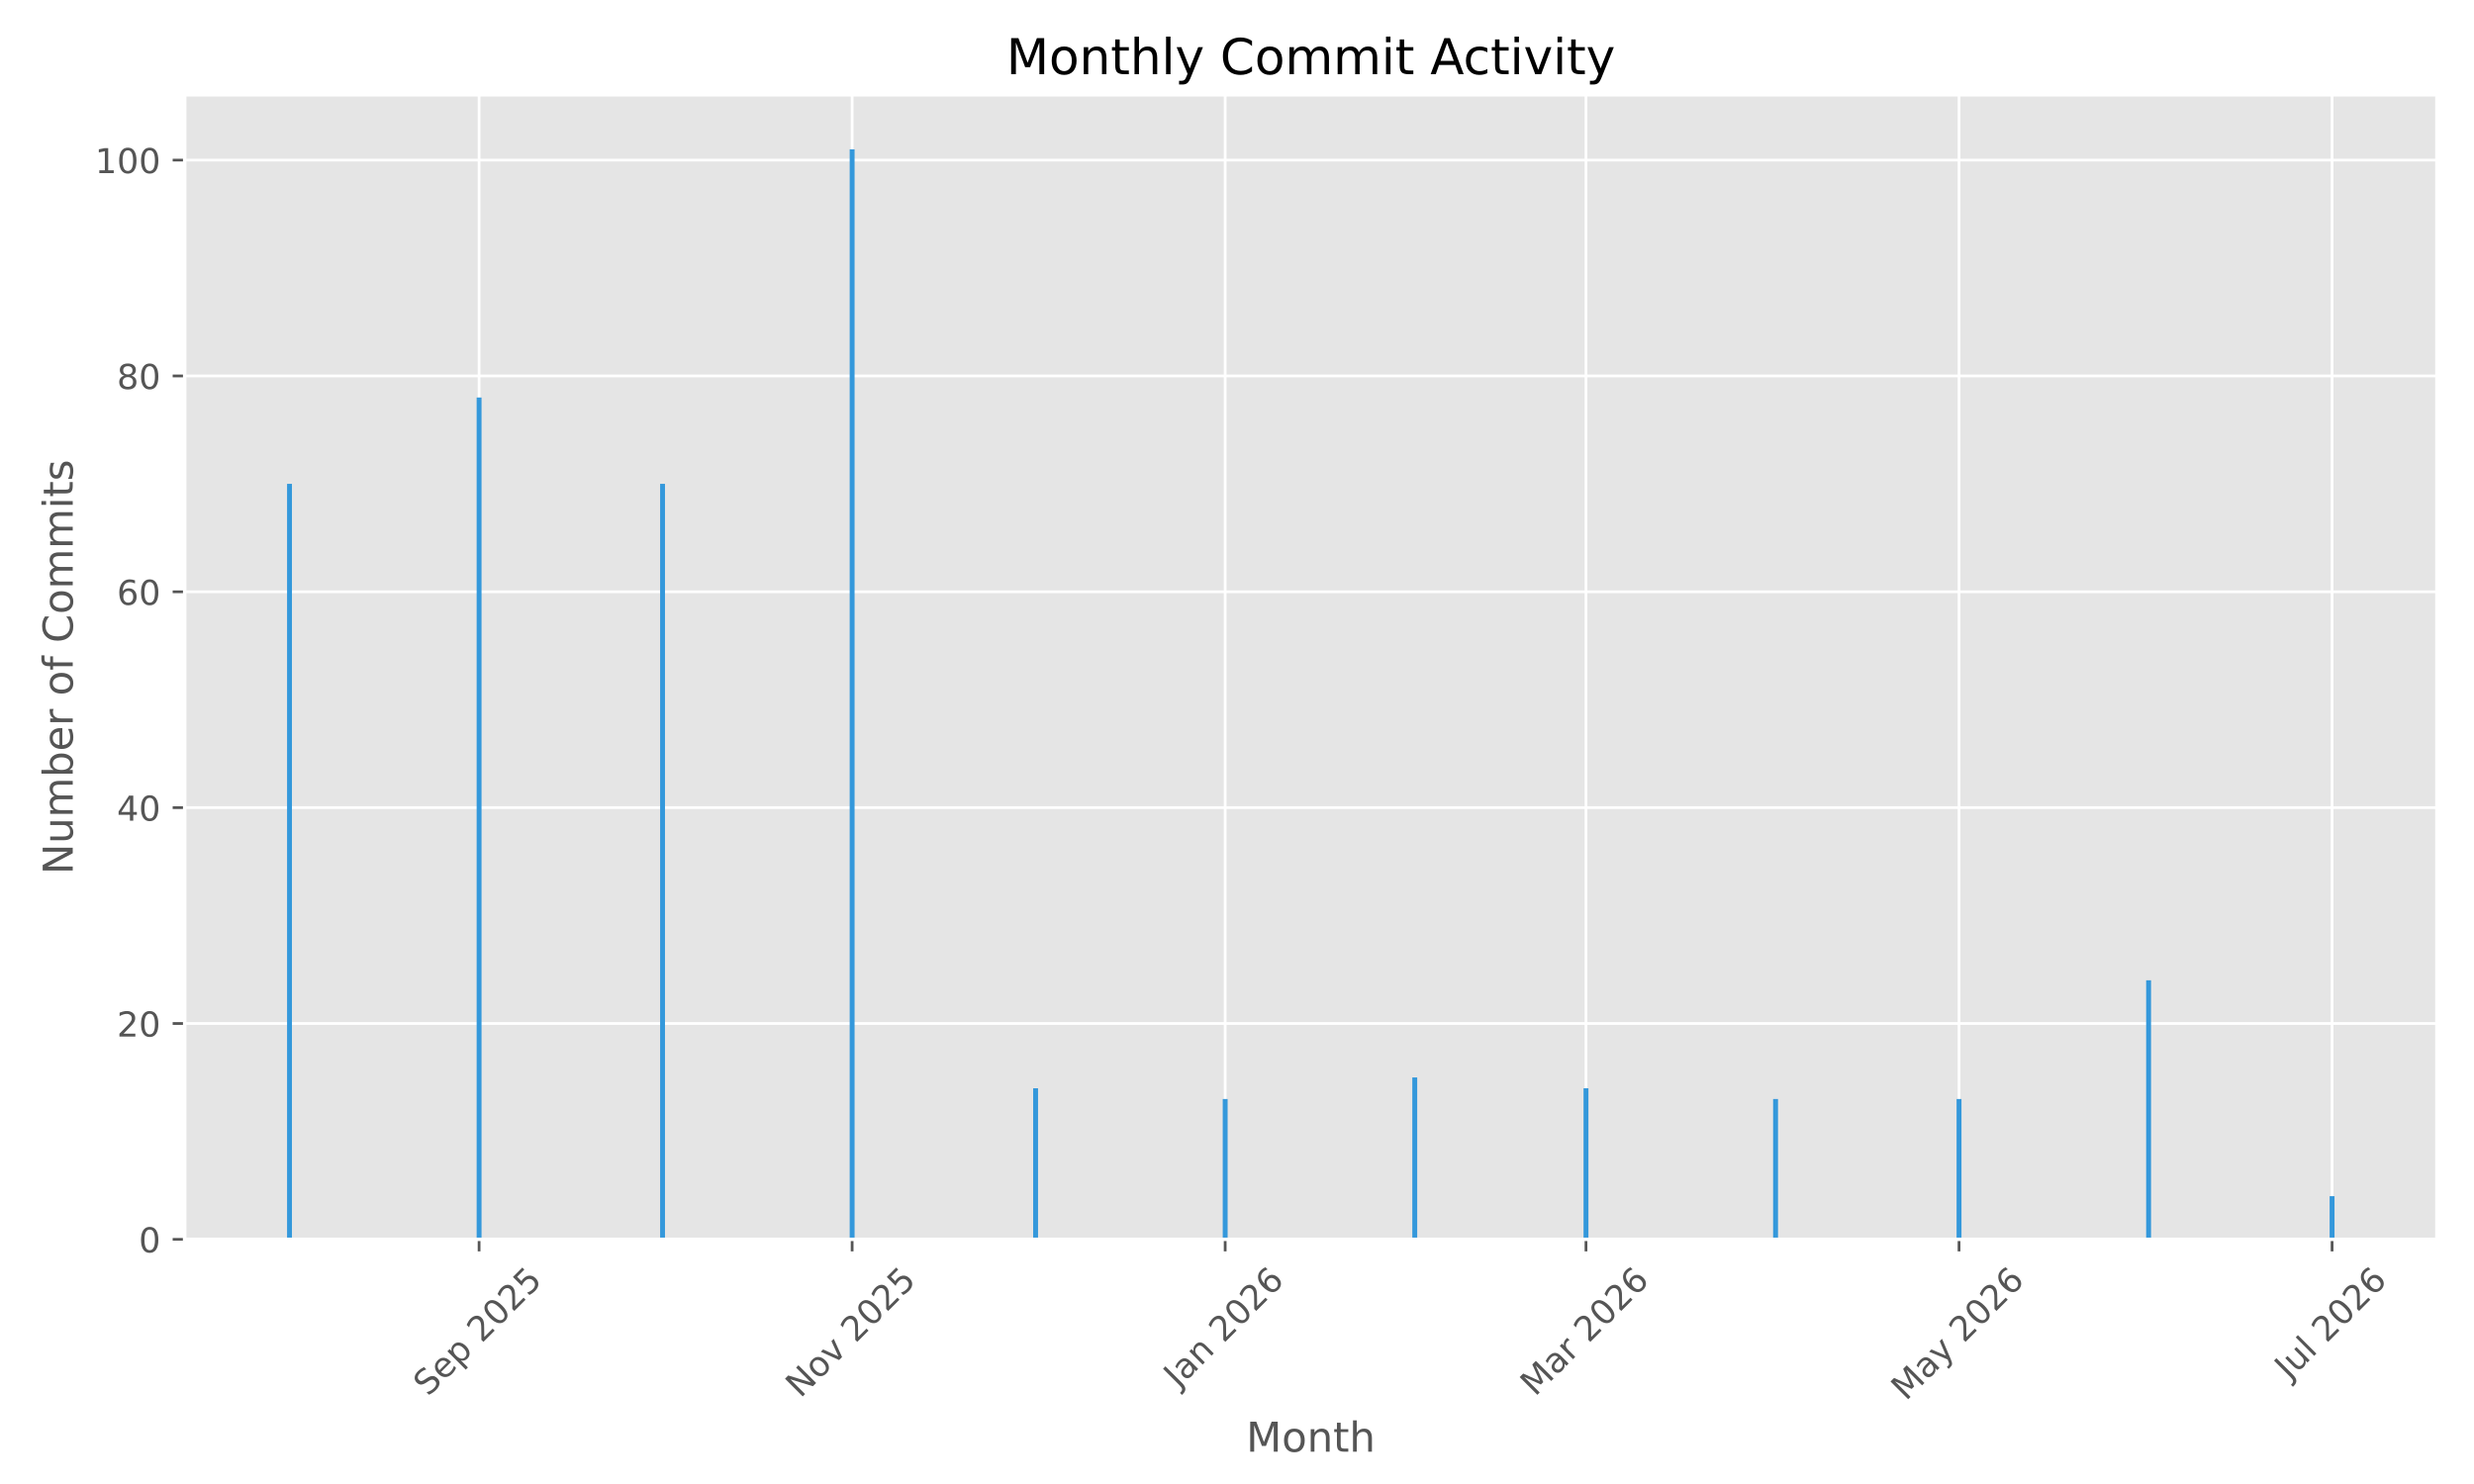
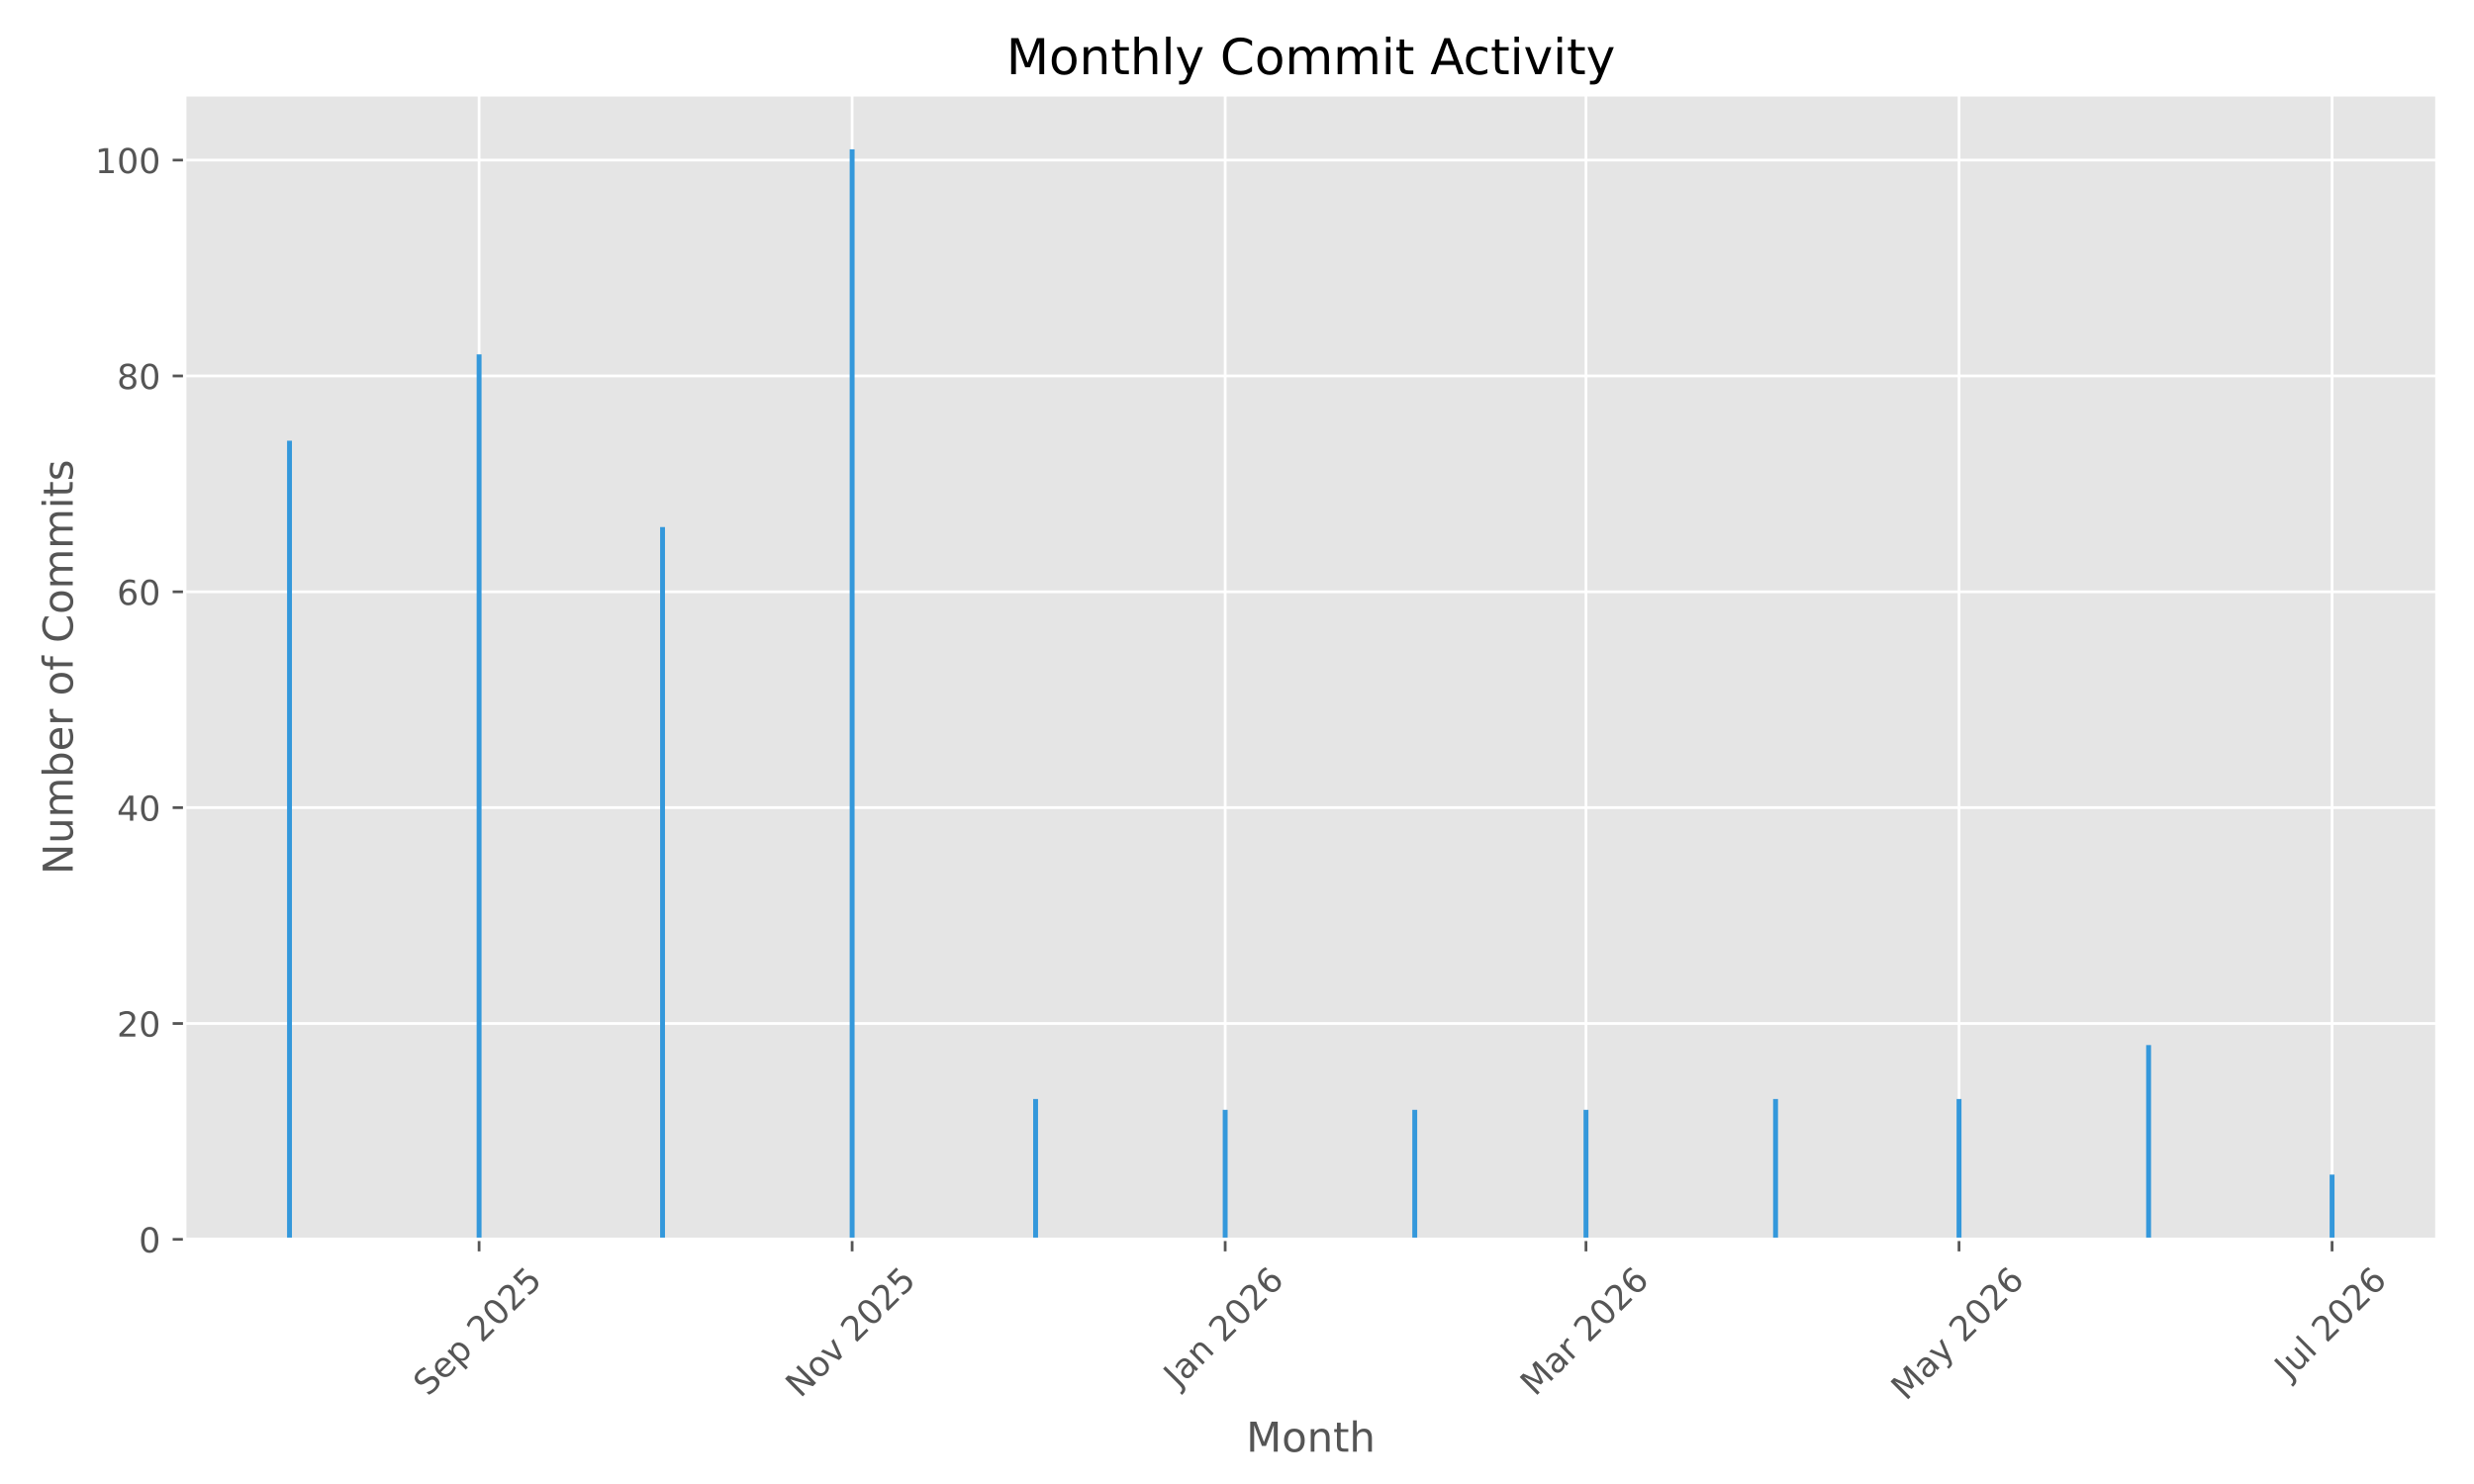
<svg xmlns="http://www.w3.org/2000/svg" xmlns:xlink="http://www.w3.org/1999/xlink" width="720pt" height="432pt" viewBox="0 0 720 432" version="1.1">
  <defs>
    <style type="text/css">*{stroke-linejoin: round; stroke-linecap: butt}</style>
  </defs>
  <g id="figure_1">
    <g id="patch_1">
      <path d="M 0 432  L 720 432  L 720 0  L 0 0  z " style="fill: #ffffff" />
    </g>
    <g id="axes_1">
      <g id="patch_2">
        <path d="M 53.75 360.775  L 709.2 360.775  L 709.2 27.6  L 53.75 27.6  z " style="fill: #e5e5e5" />
      </g>
      <g id="matplotlib.axis_1">
        <g id="xtick_1">
          <g id="line2d_1">
-             <path d="M 139.428 360.775  L 139.428 27.6  " clip-path="url(#p5dd1cd774d)" style="fill: none; stroke: #ffffff; stroke-width: 0.8; stroke-linecap: square" />
+             <path d="M 139.428 360.775  L 139.428 27.6  " clip-path="url(#pf955521c33)" style="fill: none; stroke: #ffffff; stroke-width: 0.8; stroke-linecap: square" />
          </g>
          <g id="line2d_2">
            <defs>
-               <path id="m81decf2cb6" d="M 0 0  L 0 3.5  " style="stroke: #555555; stroke-width: 0.8" />
+               <path id="me92815d688" d="M 0 0  L 0 3.5  " style="stroke: #555555; stroke-width: 0.8" />
            </defs>
            <g>
-               <use xlink:href="#m81decf2cb6" x="139.428" y="360.775" style="fill: #555555; stroke: #555555; stroke-width: 0.8" />
+               <use xlink:href="#me92815d688" x="139.428" y="360.775" style="fill: #555555; stroke: #555555; stroke-width: 0.8" />
            </g>
          </g>
          <g id="text_1">
            <g style="fill: #555555" transform="translate(124.5928 406.7195) rotate(-45) scale(0.1 -0.1)">
              <defs>
                <path id="DejaVuSans-53" d="M 3425 4513  L 3425 3897  Q 3066 4069 2747 4153  Q 2428 4238 2131 4238  Q 1616 4238 1336 4038  Q 1056 3838 1056 3469  Q 1056 3159 1242 3001  Q 1428 2844 1947 2747  L 2328 2669  Q 3034 2534 3370 2195  Q 3706 1856 3706 1288  Q 3706 609 3251 259  Q 2797 -91 1919 -91  Q 1588 -91 1214 -16  Q 841 59 441 206  L 441 856  Q 825 641 1194 531  Q 1563 422 1919 422  Q 2459 422 2753 634  Q 3047 847 3047 1241  Q 3047 1584 2836 1778  Q 2625 1972 2144 2069  L 1759 2144  Q 1053 2284 737 2584  Q 422 2884 422 3419  Q 422 4038 858 4394  Q 1294 4750 2059 4750  Q 2388 4750 2728 4690  Q 3069 4631 3425 4513  z " transform="scale(0.015625)" />
                <path id="DejaVuSans-65" d="M 3597 1894  L 3597 1613  L 953 1613  Q 991 1019 1311 708  Q 1631 397 2203 397  Q 2534 397 2845 478  Q 3156 559 3463 722  L 3463 178  Q 3153 47 2828 -22  Q 2503 -91 2169 -91  Q 1331 -91 842 396  Q 353 884 353 1716  Q 353 2575 817 3079  Q 1281 3584 2069 3584  Q 2775 3584 3186 3129  Q 3597 2675 3597 1894  z M 3022 2063  Q 3016 2534 2758 2815  Q 2500 3097 2075 3097  Q 1594 3097 1305 2825  Q 1016 2553 972 2059  L 3022 2063  z " transform="scale(0.015625)" />
                <path id="DejaVuSans-70" d="M 1159 525  L 1159 -1331  L 581 -1331  L 581 3500  L 1159 3500  L 1159 2969  Q 1341 3281 1617 3432  Q 1894 3584 2278 3584  Q 2916 3584 3314 3078  Q 3713 2572 3713 1747  Q 3713 922 3314 415  Q 2916 -91 2278 -91  Q 1894 -91 1617 61  Q 1341 213 1159 525  z M 3116 1747  Q 3116 2381 2855 2742  Q 2594 3103 2138 3103  Q 1681 3103 1420 2742  Q 1159 2381 1159 1747  Q 1159 1113 1420 752  Q 1681 391 2138 391  Q 2594 391 2855 752  Q 3116 1113 3116 1747  z " transform="scale(0.015625)" />
                <path id="DejaVuSans-20" transform="scale(0.015625)" />
                <path id="DejaVuSans-32" d="M 1228 531  L 3431 531  L 3431 0  L 469 0  L 469 531  Q 828 903 1448 1529  Q 2069 2156 2228 2338  Q 2531 2678 2651 2914  Q 2772 3150 2772 3378  Q 2772 3750 2511 3984  Q 2250 4219 1831 4219  Q 1534 4219 1204 4116  Q 875 4013 500 3803  L 500 4441  Q 881 4594 1212 4672  Q 1544 4750 1819 4750  Q 2544 4750 2975 4387  Q 3406 4025 3406 3419  Q 3406 3131 3298 2873  Q 3191 2616 2906 2266  Q 2828 2175 2409 1742  Q 1991 1309 1228 531  z " transform="scale(0.015625)" />
                <path id="DejaVuSans-30" d="M 2034 4250  Q 1547 4250 1301 3770  Q 1056 3291 1056 2328  Q 1056 1369 1301 889  Q 1547 409 2034 409  Q 2525 409 2770 889  Q 3016 1369 3016 2328  Q 3016 3291 2770 3770  Q 2525 4250 2034 4250  z M 2034 4750  Q 2819 4750 3233 4129  Q 3647 3509 3647 2328  Q 3647 1150 3233 529  Q 2819 -91 2034 -91  Q 1250 -91 836 529  Q 422 1150 422 2328  Q 422 3509 836 4129  Q 1250 4750 2034 4750  z " transform="scale(0.015625)" />
                <path id="DejaVuSans-35" d="M 691 4666  L 3169 4666  L 3169 4134  L 1269 4134  L 1269 2991  Q 1406 3038 1543 3061  Q 1681 3084 1819 3084  Q 2600 3084 3056 2656  Q 3513 2228 3513 1497  Q 3513 744 3044 326  Q 2575 -91 1722 -91  Q 1428 -91 1123 -41  Q 819 9 494 109  L 494 744  Q 775 591 1075 516  Q 1375 441 1709 441  Q 2250 441 2565 725  Q 2881 1009 2881 1497  Q 2881 1984 2565 2268  Q 2250 2553 1709 2553  Q 1456 2553 1204 2497  Q 953 2441 691 2322  L 691 4666  z " transform="scale(0.015625)" />
              </defs>
              <use xlink:href="#DejaVuSans-53" />
              <use xlink:href="#DejaVuSans-65" transform="translate(63.47656 0)" />
              <use xlink:href="#DejaVuSans-70" transform="translate(125 0)" />
              <use xlink:href="#DejaVuSans-20" transform="translate(188.4766 0)" />
              <use xlink:href="#DejaVuSans-32" transform="translate(220.2637 0)" />
              <use xlink:href="#DejaVuSans-30" transform="translate(283.8867 0)" />
              <use xlink:href="#DejaVuSans-32" transform="translate(347.5098 0)" />
              <use xlink:href="#DejaVuSans-35" transform="translate(411.1328 0)" />
            </g>
          </g>
        </g>
        <g id="xtick_2">
          <g id="line2d_3">
-             <path d="M 247.993 360.775  L 247.993 27.6  " clip-path="url(#p5dd1cd774d)" style="fill: none; stroke: #ffffff; stroke-width: 0.8; stroke-linecap: square" />
+             <path d="M 247.993 360.775  L 247.993 27.6  " clip-path="url(#pf955521c33)" style="fill: none; stroke: #ffffff; stroke-width: 0.8; stroke-linecap: square" />
          </g>
          <g id="line2d_4">
            <g>
-               <use xlink:href="#m81decf2cb6" x="247.993" y="360.775" style="fill: #555555; stroke: #555555; stroke-width: 0.8" />
+               <use xlink:href="#me92815d688" x="247.993" y="360.775" style="fill: #555555; stroke: #555555; stroke-width: 0.8" />
            </g>
          </g>
          <g id="text_2">
            <g style="fill: #555555" transform="translate(232.9217 407.1924) rotate(-45) scale(0.1 -0.1)">
              <defs>
                <path id="DejaVuSans-4e" d="M 628 4666  L 1478 4666  L 3547 763  L 3547 4666  L 4159 4666  L 4159 0  L 3309 0  L 1241 3903  L 1241 0  L 628 0  L 628 4666  z " transform="scale(0.015625)" />
                <path id="DejaVuSans-6f" d="M 1959 3097  Q 1497 3097 1228 2736  Q 959 2375 959 1747  Q 959 1119 1226 758  Q 1494 397 1959 397  Q 2419 397 2687 759  Q 2956 1122 2956 1747  Q 2956 2369 2687 2733  Q 2419 3097 1959 3097  z M 1959 3584  Q 2709 3584 3137 3096  Q 3566 2609 3566 1747  Q 3566 888 3137 398  Q 2709 -91 1959 -91  Q 1206 -91 779 398  Q 353 888 353 1747  Q 353 2609 779 3096  Q 1206 3584 1959 3584  z " transform="scale(0.015625)" />
                <path id="DejaVuSans-76" d="M 191 3500  L 800 3500  L 1894 563  L 2988 3500  L 3597 3500  L 2284 0  L 1503 0  L 191 3500  z " transform="scale(0.015625)" />
              </defs>
              <use xlink:href="#DejaVuSans-4e" />
              <use xlink:href="#DejaVuSans-6f" transform="translate(74.80469 0)" />
              <use xlink:href="#DejaVuSans-76" transform="translate(135.9863 0)" />
              <use xlink:href="#DejaVuSans-20" transform="translate(195.166 0)" />
              <use xlink:href="#DejaVuSans-32" transform="translate(226.9531 0)" />
              <use xlink:href="#DejaVuSans-30" transform="translate(290.5762 0)" />
              <use xlink:href="#DejaVuSans-32" transform="translate(354.1992 0)" />
              <use xlink:href="#DejaVuSans-35" transform="translate(417.8223 0)" />
            </g>
          </g>
        </g>
        <g id="xtick_3">
          <g id="line2d_5">
-             <path d="M 356.558 360.775  L 356.558 27.6  " clip-path="url(#p5dd1cd774d)" style="fill: none; stroke: #ffffff; stroke-width: 0.8; stroke-linecap: square" />
+             <path d="M 356.558 360.775  L 356.558 27.6  " clip-path="url(#pf955521c33)" style="fill: none; stroke: #ffffff; stroke-width: 0.8; stroke-linecap: square" />
          </g>
          <g id="line2d_6">
            <g>
-               <use xlink:href="#m81decf2cb6" x="356.558" y="360.775" style="fill: #555555; stroke: #555555; stroke-width: 0.8" />
+               <use xlink:href="#me92815d688" x="356.558" y="360.775" style="fill: #555555; stroke: #555555; stroke-width: 0.8" />
            </g>
          </g>
          <g id="text_3">
            <g style="fill: #555555" transform="translate(342.9377 404.291) rotate(-45) scale(0.1 -0.1)">
              <defs>
                <path id="DejaVuSans-4a" d="M 628 4666  L 1259 4666  L 1259 325  Q 1259 -519 939 -900  Q 619 -1281 -91 -1281  L -331 -1281  L -331 -750  L -134 -750  Q 284 -750 456 -515  Q 628 -281 628 325  L 628 4666  z " transform="scale(0.015625)" />
                <path id="DejaVuSans-61" d="M 2194 1759  Q 1497 1759 1228 1600  Q 959 1441 959 1056  Q 959 750 1161 570  Q 1363 391 1709 391  Q 2188 391 2477 730  Q 2766 1069 2766 1631  L 2766 1759  L 2194 1759  z M 3341 1997  L 3341 0  L 2766 0  L 2766 531  Q 2569 213 2275 61  Q 1981 -91 1556 -91  Q 1019 -91 701 211  Q 384 513 384 1019  Q 384 1609 779 1909  Q 1175 2209 1959 2209  L 2766 2209  L 2766 2266  Q 2766 2663 2505 2880  Q 2244 3097 1772 3097  Q 1472 3097 1187 3025  Q 903 2953 641 2809  L 641 3341  Q 956 3463 1253 3523  Q 1550 3584 1831 3584  Q 2591 3584 2966 3190  Q 3341 2797 3341 1997  z " transform="scale(0.015625)" />
                <path id="DejaVuSans-6e" d="M 3513 2113  L 3513 0  L 2938 0  L 2938 2094  Q 2938 2591 2744 2837  Q 2550 3084 2163 3084  Q 1697 3084 1428 2787  Q 1159 2491 1159 1978  L 1159 0  L 581 0  L 581 3500  L 1159 3500  L 1159 2956  Q 1366 3272 1645 3428  Q 1925 3584 2291 3584  Q 2894 3584 3203 3211  Q 3513 2838 3513 2113  z " transform="scale(0.015625)" />
                <path id="DejaVuSans-36" d="M 2113 2584  Q 1688 2584 1439 2293  Q 1191 2003 1191 1497  Q 1191 994 1439 701  Q 1688 409 2113 409  Q 2538 409 2786 701  Q 3034 994 3034 1497  Q 3034 2003 2786 2293  Q 2538 2584 2113 2584  z M 3366 4563  L 3366 3988  Q 3128 4100 2886 4159  Q 2644 4219 2406 4219  Q 1781 4219 1451 3797  Q 1122 3375 1075 2522  Q 1259 2794 1537 2939  Q 1816 3084 2150 3084  Q 2853 3084 3261 2657  Q 3669 2231 3669 1497  Q 3669 778 3244 343  Q 2819 -91 2113 -91  Q 1303 -91 875 529  Q 447 1150 447 2328  Q 447 3434 972 4092  Q 1497 4750 2381 4750  Q 2619 4750 2861 4703  Q 3103 4656 3366 4563  z " transform="scale(0.015625)" />
              </defs>
              <use xlink:href="#DejaVuSans-4a" />
              <use xlink:href="#DejaVuSans-61" transform="translate(29.49219 0)" />
              <use xlink:href="#DejaVuSans-6e" transform="translate(90.77148 0)" />
              <use xlink:href="#DejaVuSans-20" transform="translate(154.1504 0)" />
              <use xlink:href="#DejaVuSans-32" transform="translate(185.9375 0)" />
              <use xlink:href="#DejaVuSans-30" transform="translate(249.5605 0)" />
              <use xlink:href="#DejaVuSans-32" transform="translate(313.1836 0)" />
              <use xlink:href="#DejaVuSans-36" transform="translate(376.8066 0)" />
            </g>
          </g>
        </g>
        <g id="xtick_4">
          <g id="line2d_7">
-             <path d="M 461.564 360.775  L 461.564 27.6  " clip-path="url(#p5dd1cd774d)" style="fill: none; stroke: #ffffff; stroke-width: 0.8; stroke-linecap: square" />
+             <path d="M 461.564 360.775  L 461.564 27.6  " clip-path="url(#pf955521c33)" style="fill: none; stroke: #ffffff; stroke-width: 0.8; stroke-linecap: square" />
          </g>
          <g id="line2d_8">
            <g>
-               <use xlink:href="#m81decf2cb6" x="461.564" y="360.775" style="fill: #555555; stroke: #555555; stroke-width: 0.8" />
+               <use xlink:href="#me92815d688" x="461.564" y="360.775" style="fill: #555555; stroke: #555555; stroke-width: 0.8" />
            </g>
          </g>
          <g id="text_4">
            <g style="fill: #555555" transform="translate(446.7232 406.7317) rotate(-45) scale(0.1 -0.1)">
              <defs>
                <path id="DejaVuSans-4d" d="M 628 4666  L 1569 4666  L 2759 1491  L 3956 4666  L 4897 4666  L 4897 0  L 4281 0  L 4281 4097  L 3078 897  L 2444 897  L 1241 4097  L 1241 0  L 628 0  L 628 4666  z " transform="scale(0.015625)" />
                <path id="DejaVuSans-72" d="M 2631 2963  Q 2534 3019 2420 3045  Q 2306 3072 2169 3072  Q 1681 3072 1420 2755  Q 1159 2438 1159 1844  L 1159 0  L 581 0  L 581 3500  L 1159 3500  L 1159 2956  Q 1341 3275 1631 3429  Q 1922 3584 2338 3584  Q 2397 3584 2469 3576  Q 2541 3569 2628 3553  L 2631 2963  z " transform="scale(0.015625)" />
              </defs>
              <use xlink:href="#DejaVuSans-4d" />
              <use xlink:href="#DejaVuSans-61" transform="translate(86.2793 0)" />
              <use xlink:href="#DejaVuSans-72" transform="translate(147.5586 0)" />
              <use xlink:href="#DejaVuSans-20" transform="translate(188.6719 0)" />
              <use xlink:href="#DejaVuSans-32" transform="translate(220.459 0)" />
              <use xlink:href="#DejaVuSans-30" transform="translate(284.082 0)" />
              <use xlink:href="#DejaVuSans-32" transform="translate(347.7051 0)" />
              <use xlink:href="#DejaVuSans-36" transform="translate(411.3281 0)" />
            </g>
          </g>
        </g>
        <g id="xtick_5">
          <g id="line2d_9">
-             <path d="M 570.13 360.775  L 570.13 27.6  " clip-path="url(#p5dd1cd774d)" style="fill: none; stroke: #ffffff; stroke-width: 0.8; stroke-linecap: square" />
+             <path d="M 570.13 360.775  L 570.13 27.6  " clip-path="url(#pf955521c33)" style="fill: none; stroke: #ffffff; stroke-width: 0.8; stroke-linecap: square" />
          </g>
          <g id="line2d_10">
            <g>
-               <use xlink:href="#m81decf2cb6" x="570.13" y="360.775" style="fill: #555555; stroke: #555555; stroke-width: 0.8" />
+               <use xlink:href="#me92815d688" x="570.13" y="360.775" style="fill: #555555; stroke: #555555; stroke-width: 0.8" />
            </g>
          </g>
          <g id="text_5">
            <g style="fill: #555555" transform="translate(554.6494 408.01) rotate(-45) scale(0.1 -0.1)">
              <defs>
                <path id="DejaVuSans-79" d="M 2059 -325  Q 1816 -950 1584 -1140  Q 1353 -1331 966 -1331  L 506 -1331  L 506 -850  L 844 -850  Q 1081 -850 1212 -737  Q 1344 -625 1503 -206  L 1606 56  L 191 3500  L 800 3500  L 1894 763  L 2988 3500  L 3597 3500  L 2059 -325  z " transform="scale(0.015625)" />
              </defs>
              <use xlink:href="#DejaVuSans-4d" />
              <use xlink:href="#DejaVuSans-61" transform="translate(86.2793 0)" />
              <use xlink:href="#DejaVuSans-79" transform="translate(147.5586 0)" />
              <use xlink:href="#DejaVuSans-20" transform="translate(206.7383 0)" />
              <use xlink:href="#DejaVuSans-32" transform="translate(238.5254 0)" />
              <use xlink:href="#DejaVuSans-30" transform="translate(302.1484 0)" />
              <use xlink:href="#DejaVuSans-32" transform="translate(365.7715 0)" />
              <use xlink:href="#DejaVuSans-36" transform="translate(429.3945 0)" />
            </g>
          </g>
        </g>
        <g id="xtick_6">
          <g id="line2d_11">
-             <path d="M 678.695 360.775  L 678.695 27.6  " clip-path="url(#p5dd1cd774d)" style="fill: none; stroke: #ffffff; stroke-width: 0.8; stroke-linecap: square" />
+             <path d="M 678.695 360.775  L 678.695 27.6  " clip-path="url(#pf955521c33)" style="fill: none; stroke: #ffffff; stroke-width: 0.8; stroke-linecap: square" />
          </g>
          <g id="line2d_12">
            <g>
-               <use xlink:href="#m81decf2cb6" x="678.695" y="360.775" style="fill: #555555; stroke: #555555; stroke-width: 0.8" />
+               <use xlink:href="#me92815d688" x="678.695" y="360.775" style="fill: #555555; stroke: #555555; stroke-width: 0.8" />
            </g>
          </g>
          <g id="text_6">
            <g style="fill: #555555" transform="translate(666.2587 401.9222) rotate(-45) scale(0.1 -0.1)">
              <defs>
                <path id="DejaVuSans-75" d="M 544 1381  L 544 3500  L 1119 3500  L 1119 1403  Q 1119 906 1312 657  Q 1506 409 1894 409  Q 2359 409 2629 706  Q 2900 1003 2900 1516  L 2900 3500  L 3475 3500  L 3475 0  L 2900 0  L 2900 538  Q 2691 219 2414 64  Q 2138 -91 1772 -91  Q 1169 -91 856 284  Q 544 659 544 1381  z M 1991 3584  L 1991 3584  z " transform="scale(0.015625)" />
                <path id="DejaVuSans-6c" d="M 603 4863  L 1178 4863  L 1178 0  L 603 0  L 603 4863  z " transform="scale(0.015625)" />
              </defs>
              <use xlink:href="#DejaVuSans-4a" />
              <use xlink:href="#DejaVuSans-75" transform="translate(29.49219 0)" />
              <use xlink:href="#DejaVuSans-6c" transform="translate(92.87109 0)" />
              <use xlink:href="#DejaVuSans-20" transform="translate(120.6543 0)" />
              <use xlink:href="#DejaVuSans-32" transform="translate(152.4414 0)" />
              <use xlink:href="#DejaVuSans-30" transform="translate(216.0645 0)" />
              <use xlink:href="#DejaVuSans-32" transform="translate(279.6875 0)" />
              <use xlink:href="#DejaVuSans-36" transform="translate(343.3105 0)" />
            </g>
          </g>
        </g>
        <g id="text_7">
          <g style="fill: #555555" transform="translate(362.6697 422.5987) scale(0.12 -0.12)">
            <defs>
              <path id="DejaVuSans-74" d="M 1172 4494  L 1172 3500  L 2356 3500  L 2356 3053  L 1172 3053  L 1172 1153  Q 1172 725 1289 603  Q 1406 481 1766 481  L 2356 481  L 2356 0  L 1766 0  Q 1100 0 847 248  Q 594 497 594 1153  L 594 3053  L 172 3053  L 172 3500  L 594 3500  L 594 4494  L 1172 4494  z " transform="scale(0.015625)" />
              <path id="DejaVuSans-68" d="M 3513 2113  L 3513 0  L 2938 0  L 2938 2094  Q 2938 2591 2744 2837  Q 2550 3084 2163 3084  Q 1697 3084 1428 2787  Q 1159 2491 1159 1978  L 1159 0  L 581 0  L 581 4863  L 1159 4863  L 1159 2956  Q 1366 3272 1645 3428  Q 1925 3584 2291 3584  Q 2894 3584 3203 3211  Q 3513 2838 3513 2113  z " transform="scale(0.015625)" />
            </defs>
            <use xlink:href="#DejaVuSans-4d" />
            <use xlink:href="#DejaVuSans-6f" transform="translate(86.2793 0)" />
            <use xlink:href="#DejaVuSans-6e" transform="translate(147.4609 0)" />
            <use xlink:href="#DejaVuSans-74" transform="translate(210.8398 0)" />
            <use xlink:href="#DejaVuSans-68" transform="translate(250.0488 0)" />
          </g>
        </g>
      </g>
      <g id="matplotlib.axis_2">
        <g id="ytick_1">
          <g id="line2d_13">
-             <path d="M 53.75 360.775  L 709.2 360.775  " clip-path="url(#p5dd1cd774d)" style="fill: none; stroke: #ffffff; stroke-width: 0.8; stroke-linecap: square" />
+             <path d="M 53.75 360.775  L 709.2 360.775  " clip-path="url(#pf955521c33)" style="fill: none; stroke: #ffffff; stroke-width: 0.8; stroke-linecap: square" />
          </g>
          <g id="line2d_14">
            <defs>
-               <path id="mb3b4929728" d="M 0 0  L -3.5 0  " style="stroke: #555555; stroke-width: 0.8" />
+               <path id="m7f97f594b0" d="M 0 0  L -3.5 0  " style="stroke: #555555; stroke-width: 0.8" />
            </defs>
            <g>
-               <use xlink:href="#mb3b4929728" x="53.75" y="360.775" style="fill: #555555; stroke: #555555; stroke-width: 0.8" />
+               <use xlink:href="#m7f97f594b0" x="53.75" y="360.775" style="fill: #555555; stroke: #555555; stroke-width: 0.8" />
            </g>
          </g>
          <g id="text_8">
            <g style="fill: #555555" transform="translate(40.3875 364.5737) scale(0.1 -0.1)">
              <use xlink:href="#DejaVuSans-30" />
            </g>
          </g>
        </g>
        <g id="ytick_2">
          <g id="line2d_15">
-             <path d="M 53.75 297.941  L 709.2 297.941  " clip-path="url(#p5dd1cd774d)" style="fill: none; stroke: #ffffff; stroke-width: 0.8; stroke-linecap: square" />
+             <path d="M 53.75 297.941  L 709.2 297.941  " clip-path="url(#pf955521c33)" style="fill: none; stroke: #ffffff; stroke-width: 0.8; stroke-linecap: square" />
          </g>
          <g id="line2d_16">
            <g>
-               <use xlink:href="#mb3b4929728" x="53.75" y="297.941" style="fill: #555555; stroke: #555555; stroke-width: 0.8" />
+               <use xlink:href="#m7f97f594b0" x="53.75" y="297.941" style="fill: #555555; stroke: #555555; stroke-width: 0.8" />
            </g>
          </g>
          <g id="text_9">
            <g style="fill: #555555" transform="translate(34.025 301.7402) scale(0.1 -0.1)">
              <use xlink:href="#DejaVuSans-32" />
              <use xlink:href="#DejaVuSans-30" transform="translate(63.62305 0)" />
            </g>
          </g>
        </g>
        <g id="ytick_3">
          <g id="line2d_17">
-             <path d="M 53.75 235.108  L 709.2 235.108  " clip-path="url(#p5dd1cd774d)" style="fill: none; stroke: #ffffff; stroke-width: 0.8; stroke-linecap: square" />
+             <path d="M 53.75 235.108  L 709.2 235.108  " clip-path="url(#pf955521c33)" style="fill: none; stroke: #ffffff; stroke-width: 0.8; stroke-linecap: square" />
          </g>
          <g id="line2d_18">
            <g>
-               <use xlink:href="#mb3b4929728" x="53.75" y="235.108" style="fill: #555555; stroke: #555555; stroke-width: 0.8" />
+               <use xlink:href="#m7f97f594b0" x="53.75" y="235.108" style="fill: #555555; stroke: #555555; stroke-width: 0.8" />
            </g>
          </g>
          <g id="text_10">
            <g style="fill: #555555" transform="translate(34.025 238.9068) scale(0.1 -0.1)">
              <defs>
                <path id="DejaVuSans-34" d="M 2419 4116  L 825 1625  L 2419 1625  L 2419 4116  z M 2253 4666  L 3047 4666  L 3047 1625  L 3713 1625  L 3713 1100  L 3047 1100  L 3047 0  L 2419 0  L 2419 1100  L 313 1100  L 313 1709  L 2253 4666  z " transform="scale(0.015625)" />
              </defs>
              <use xlink:href="#DejaVuSans-34" />
              <use xlink:href="#DejaVuSans-30" transform="translate(63.62305 0)" />
            </g>
          </g>
        </g>
        <g id="ytick_4">
          <g id="line2d_19">
-             <path d="M 53.75 172.274  L 709.2 172.274  " clip-path="url(#p5dd1cd774d)" style="fill: none; stroke: #ffffff; stroke-width: 0.8; stroke-linecap: square" />
+             <path d="M 53.75 172.274  L 709.2 172.274  " clip-path="url(#pf955521c33)" style="fill: none; stroke: #ffffff; stroke-width: 0.8; stroke-linecap: square" />
          </g>
          <g id="line2d_20">
            <g>
-               <use xlink:href="#mb3b4929728" x="53.75" y="172.274" style="fill: #555555; stroke: #555555; stroke-width: 0.8" />
+               <use xlink:href="#m7f97f594b0" x="53.75" y="172.274" style="fill: #555555; stroke: #555555; stroke-width: 0.8" />
            </g>
          </g>
          <g id="text_11">
            <g style="fill: #555555" transform="translate(34.025 176.0733) scale(0.1 -0.1)">
              <use xlink:href="#DejaVuSans-36" />
              <use xlink:href="#DejaVuSans-30" transform="translate(63.62305 0)" />
            </g>
          </g>
        </g>
        <g id="ytick_5">
          <g id="line2d_21">
-             <path d="M 53.75 109.441  L 709.2 109.441  " clip-path="url(#p5dd1cd774d)" style="fill: none; stroke: #ffffff; stroke-width: 0.8; stroke-linecap: square" />
+             <path d="M 53.75 109.441  L 709.2 109.441  " clip-path="url(#pf955521c33)" style="fill: none; stroke: #ffffff; stroke-width: 0.8; stroke-linecap: square" />
          </g>
          <g id="line2d_22">
            <g>
-               <use xlink:href="#mb3b4929728" x="53.75" y="109.441" style="fill: #555555; stroke: #555555; stroke-width: 0.8" />
+               <use xlink:href="#m7f97f594b0" x="53.75" y="109.441" style="fill: #555555; stroke: #555555; stroke-width: 0.8" />
            </g>
          </g>
          <g id="text_12">
            <g style="fill: #555555" transform="translate(34.025 113.2398) scale(0.1 -0.1)">
              <defs>
                <path id="DejaVuSans-38" d="M 2034 2216  Q 1584 2216 1326 1975  Q 1069 1734 1069 1313  Q 1069 891 1326 650  Q 1584 409 2034 409  Q 2484 409 2743 651  Q 3003 894 3003 1313  Q 3003 1734 2745 1975  Q 2488 2216 2034 2216  z M 1403 2484  Q 997 2584 770 2862  Q 544 3141 544 3541  Q 544 4100 942 4425  Q 1341 4750 2034 4750  Q 2731 4750 3128 4425  Q 3525 4100 3525 3541  Q 3525 3141 3298 2862  Q 3072 2584 2669 2484  Q 3125 2378 3379 2068  Q 3634 1759 3634 1313  Q 3634 634 3220 271  Q 2806 -91 2034 -91  Q 1263 -91 848 271  Q 434 634 434 1313  Q 434 1759 690 2068  Q 947 2378 1403 2484  z M 1172 3481  Q 1172 3119 1398 2916  Q 1625 2713 2034 2713  Q 2441 2713 2670 2916  Q 2900 3119 2900 3481  Q 2900 3844 2670 4047  Q 2441 4250 2034 4250  Q 1625 4250 1398 4047  Q 1172 3844 1172 3481  z " transform="scale(0.015625)" />
              </defs>
              <use xlink:href="#DejaVuSans-38" />
              <use xlink:href="#DejaVuSans-30" transform="translate(63.62305 0)" />
            </g>
          </g>
        </g>
        <g id="ytick_6">
          <g id="line2d_23">
-             <path d="M 53.75 46.607  L 709.2 46.607  " clip-path="url(#p5dd1cd774d)" style="fill: none; stroke: #ffffff; stroke-width: 0.8; stroke-linecap: square" />
+             <path d="M 53.75 46.607  L 709.2 46.607  " clip-path="url(#pf955521c33)" style="fill: none; stroke: #ffffff; stroke-width: 0.8; stroke-linecap: square" />
          </g>
          <g id="line2d_24">
            <g>
-               <use xlink:href="#mb3b4929728" x="53.75" y="46.607" style="fill: #555555; stroke: #555555; stroke-width: 0.8" />
+               <use xlink:href="#m7f97f594b0" x="53.75" y="46.607" style="fill: #555555; stroke: #555555; stroke-width: 0.8" />
            </g>
          </g>
          <g id="text_13">
            <g style="fill: #555555" transform="translate(27.6625 50.40635) scale(0.1 -0.1)">
              <defs>
                <path id="DejaVuSans-31" d="M 794 531  L 1825 531  L 1825 4091  L 703 3866  L 703 4441  L 1819 4666  L 2450 4666  L 2450 531  L 3481 531  L 3481 0  L 794 0  L 794 531  z " transform="scale(0.015625)" />
              </defs>
              <use xlink:href="#DejaVuSans-31" />
              <use xlink:href="#DejaVuSans-30" transform="translate(63.62305 0)" />
              <use xlink:href="#DejaVuSans-30" transform="translate(127.2461 0)" />
            </g>
          </g>
        </g>
        <g id="text_14">
          <g style="fill: #555555" transform="translate(21.16688 254.5819) rotate(-90) scale(0.12 -0.12)">
            <defs>
              <path id="DejaVuSans-6d" d="M 3328 2828  Q 3544 3216 3844 3400  Q 4144 3584 4550 3584  Q 5097 3584 5394 3201  Q 5691 2819 5691 2113  L 5691 0  L 5113 0  L 5113 2094  Q 5113 2597 4934 2840  Q 4756 3084 4391 3084  Q 3944 3084 3684 2787  Q 3425 2491 3425 1978  L 3425 0  L 2847 0  L 2847 2094  Q 2847 2600 2669 2842  Q 2491 3084 2119 3084  Q 1678 3084 1418 2786  Q 1159 2488 1159 1978  L 1159 0  L 581 0  L 581 3500  L 1159 3500  L 1159 2956  Q 1356 3278 1631 3431  Q 1906 3584 2284 3584  Q 2666 3584 2933 3390  Q 3200 3197 3328 2828  z " transform="scale(0.015625)" />
              <path id="DejaVuSans-62" d="M 3116 1747  Q 3116 2381 2855 2742  Q 2594 3103 2138 3103  Q 1681 3103 1420 2742  Q 1159 2381 1159 1747  Q 1159 1113 1420 752  Q 1681 391 2138 391  Q 2594 391 2855 752  Q 3116 1113 3116 1747  z M 1159 2969  Q 1341 3281 1617 3432  Q 1894 3584 2278 3584  Q 2916 3584 3314 3078  Q 3713 2572 3713 1747  Q 3713 922 3314 415  Q 2916 -91 2278 -91  Q 1894 -91 1617 61  Q 1341 213 1159 525  L 1159 0  L 581 0  L 581 4863  L 1159 4863  L 1159 2969  z " transform="scale(0.015625)" />
              <path id="DejaVuSans-66" d="M 2375 4863  L 2375 4384  L 1825 4384  Q 1516 4384 1395 4259  Q 1275 4134 1275 3809  L 1275 3500  L 2222 3500  L 2222 3053  L 1275 3053  L 1275 0  L 697 0  L 697 3053  L 147 3053  L 147 3500  L 697 3500  L 697 3744  Q 697 4328 969 4595  Q 1241 4863 1831 4863  L 2375 4863  z " transform="scale(0.015625)" />
              <path id="DejaVuSans-43" d="M 4122 4306  L 4122 3641  Q 3803 3938 3442 4084  Q 3081 4231 2675 4231  Q 1875 4231 1450 3742  Q 1025 3253 1025 2328  Q 1025 1406 1450 917  Q 1875 428 2675 428  Q 3081 428 3442 575  Q 3803 722 4122 1019  L 4122 359  Q 3791 134 3420 21  Q 3050 -91 2638 -91  Q 1578 -91 968 557  Q 359 1206 359 2328  Q 359 3453 968 4101  Q 1578 4750 2638 4750  Q 3056 4750 3426 4639  Q 3797 4528 4122 4306  z " transform="scale(0.015625)" />
              <path id="DejaVuSans-69" d="M 603 3500  L 1178 3500  L 1178 0  L 603 0  L 603 3500  z M 603 4863  L 1178 4863  L 1178 4134  L 603 4134  L 603 4863  z " transform="scale(0.015625)" />
              <path id="DejaVuSans-73" d="M 2834 3397  L 2834 2853  Q 2591 2978 2328 3040  Q 2066 3103 1784 3103  Q 1356 3103 1142 2972  Q 928 2841 928 2578  Q 928 2378 1081 2264  Q 1234 2150 1697 2047  L 1894 2003  Q 2506 1872 2764 1633  Q 3022 1394 3022 966  Q 3022 478 2636 193  Q 2250 -91 1575 -91  Q 1294 -91 989 -36  Q 684 19 347 128  L 347 722  Q 666 556 975 473  Q 1284 391 1588 391  Q 1994 391 2212 530  Q 2431 669 2431 922  Q 2431 1156 2273 1281  Q 2116 1406 1581 1522  L 1381 1569  Q 847 1681 609 1914  Q 372 2147 372 2553  Q 372 3047 722 3315  Q 1072 3584 1716 3584  Q 2034 3584 2315 3537  Q 2597 3491 2834 3397  z " transform="scale(0.015625)" />
            </defs>
            <use xlink:href="#DejaVuSans-4e" />
            <use xlink:href="#DejaVuSans-75" transform="translate(74.80469 0)" />
            <use xlink:href="#DejaVuSans-6d" transform="translate(138.1836 0)" />
            <use xlink:href="#DejaVuSans-62" transform="translate(235.5957 0)" />
            <use xlink:href="#DejaVuSans-65" transform="translate(299.0723 0)" />
            <use xlink:href="#DejaVuSans-72" transform="translate(360.5957 0)" />
            <use xlink:href="#DejaVuSans-20" transform="translate(401.709 0)" />
            <use xlink:href="#DejaVuSans-6f" transform="translate(433.4961 0)" />
            <use xlink:href="#DejaVuSans-66" transform="translate(494.6777 0)" />
            <use xlink:href="#DejaVuSans-20" transform="translate(529.8828 0)" />
            <use xlink:href="#DejaVuSans-43" transform="translate(561.6699 0)" />
            <use xlink:href="#DejaVuSans-6f" transform="translate(631.4941 0)" />
            <use xlink:href="#DejaVuSans-6d" transform="translate(692.6758 0)" />
            <use xlink:href="#DejaVuSans-6d" transform="translate(790.0879 0)" />
            <use xlink:href="#DejaVuSans-69" transform="translate(887.5 0)" />
            <use xlink:href="#DejaVuSans-74" transform="translate(915.2832 0)" />
            <use xlink:href="#DejaVuSans-73" transform="translate(954.4922 0)" />
          </g>
        </g>
      </g>
      <g id="patch_3">
-         <path d="M 83.543 360.775  L 84.967 360.775  L 84.967 140.857  L 83.543 140.857  z " clip-path="url(#p5dd1cd774d)" style="fill: #3498db" />
+         <path d="M 83.543 360.775  L 84.967 360.775  L 84.967 128.291  L 83.543 128.291  z " clip-path="url(#pf955521c33)" style="fill: #3498db" />
      </g>
      <g id="patch_4">
-         <path d="M 138.716 360.775  L 140.14 360.775  L 140.14 115.724  L 138.716 115.724  z " clip-path="url(#p5dd1cd774d)" style="fill: #3498db" />
+         <path d="M 138.716 360.775  L 140.14 360.775  L 140.14 103.157  L 138.716 103.157  z " clip-path="url(#pf955521c33)" style="fill: #3498db" />
      </g>
      <g id="patch_5">
-         <path d="M 192.109 360.775  L 193.532 360.775  L 193.532 140.857  L 192.109 140.857  z " clip-path="url(#p5dd1cd774d)" style="fill: #3498db" />
+         <path d="M 192.109 360.775  L 193.532 360.775  L 193.532 153.424  L 192.109 153.424  z " clip-path="url(#pf955521c33)" style="fill: #3498db" />
      </g>
      <g id="patch_6">
-         <path d="M 247.281 360.775  L 248.705 360.775  L 248.705 43.465  L 247.281 43.465  z " clip-path="url(#p5dd1cd774d)" style="fill: #3498db" />
+         <path d="M 247.281 360.775  L 248.705 360.775  L 248.705 43.465  L 247.281 43.465  z " clip-path="url(#pf955521c33)" style="fill: #3498db" />
      </g>
      <g id="patch_7">
-         <path d="M 300.674 360.775  L 302.098 360.775  L 302.098 316.791  L 300.674 316.791  z " clip-path="url(#p5dd1cd774d)" style="fill: #3498db" />
+         <path d="M 300.674 360.775  L 302.098 360.775  L 302.098 319.933  L 300.674 319.933  z " clip-path="url(#pf955521c33)" style="fill: #3498db" />
      </g>
      <g id="patch_8">
-         <path d="M 355.846 360.775  L 357.27 360.775  L 357.27 319.933  L 355.846 319.933  z " clip-path="url(#p5dd1cd774d)" style="fill: #3498db" />
+         <path d="M 355.846 360.775  L 357.27 360.775  L 357.27 323.074  L 355.846 323.074  z " clip-path="url(#pf955521c33)" style="fill: #3498db" />
      </g>
      <g id="patch_9">
-         <path d="M 411.019 360.775  L 412.443 360.775  L 412.443 313.649  L 411.019 313.649  z " clip-path="url(#p5dd1cd774d)" style="fill: #3498db" />
+         <path d="M 411.019 360.775  L 412.443 360.775  L 412.443 323.074  L 411.019 323.074  z " clip-path="url(#pf955521c33)" style="fill: #3498db" />
      </g>
      <g id="patch_10">
-         <path d="M 460.852 360.775  L 462.276 360.775  L 462.276 316.791  L 460.852 316.791  z " clip-path="url(#p5dd1cd774d)" style="fill: #3498db" />
+         <path d="M 460.852 360.775  L 462.276 360.775  L 462.276 323.074  L 460.852 323.074  z " clip-path="url(#pf955521c33)" style="fill: #3498db" />
      </g>
      <g id="patch_11">
-         <path d="M 516.025 360.775  L 517.449 360.775  L 517.449 319.933  L 516.025 319.933  z " clip-path="url(#p5dd1cd774d)" style="fill: #3498db" />
+         <path d="M 516.025 360.775  L 517.449 360.775  L 517.449 319.933  L 516.025 319.933  z " clip-path="url(#pf955521c33)" style="fill: #3498db" />
      </g>
      <g id="patch_12">
-         <path d="M 569.418 360.775  L 570.841 360.775  L 570.841 319.933  L 569.418 319.933  z " clip-path="url(#p5dd1cd774d)" style="fill: #3498db" />
+         <path d="M 569.418 360.775  L 570.841 360.775  L 570.841 319.933  L 569.418 319.933  z " clip-path="url(#pf955521c33)" style="fill: #3498db" />
      </g>
      <g id="patch_13">
-         <path d="M 624.59 360.775  L 626.014 360.775  L 626.014 285.374  L 624.59 285.374  z " clip-path="url(#p5dd1cd774d)" style="fill: #3498db" />
+         <path d="M 624.59 360.775  L 626.014 360.775  L 626.014 304.224  L 624.59 304.224  z " clip-path="url(#pf955521c33)" style="fill: #3498db" />
      </g>
      <g id="patch_14">
-         <path d="M 677.983 360.775  L 679.407 360.775  L 679.407 348.208  L 677.983 348.208  z " clip-path="url(#p5dd1cd774d)" style="fill: #3498db" />
+         <path d="M 677.983 360.775  L 679.407 360.775  L 679.407 341.924  L 677.983 341.924  z " clip-path="url(#pf955521c33)" style="fill: #3498db" />
      </g>
      <g id="patch_15">
        <path d="M 53.75 360.775  L 53.75 27.6  " style="fill: none; stroke: #ffffff; stroke-linejoin: miter; stroke-linecap: square" />
      </g>
      <g id="patch_16">
        <path d="M 709.2 360.775  L 709.2 27.6  " style="fill: none; stroke: #ffffff; stroke-linejoin: miter; stroke-linecap: square" />
      </g>
      <g id="patch_17">
        <path d="M 53.75 360.775  L 709.2 360.775  " style="fill: none; stroke: #ffffff; stroke-linejoin: miter; stroke-linecap: square" />
      </g>
      <g id="patch_18">
        <path d="M 53.75 27.6  L 709.2 27.6  " style="fill: none; stroke: #ffffff; stroke-linejoin: miter; stroke-linecap: square" />
      </g>
      <g id="text_15">
        <g transform="translate(292.861 21.6) scale(0.144 -0.144)">
          <defs>
            <path id="DejaVuSans-41" d="M 2188 4044  L 1331 1722  L 3047 1722  L 2188 4044  z M 1831 4666  L 2547 4666  L 4325 0  L 3669 0  L 3244 1197  L 1141 1197  L 716 0  L 50 0  L 1831 4666  z " transform="scale(0.015625)" />
            <path id="DejaVuSans-63" d="M 3122 3366  L 3122 2828  Q 2878 2963 2633 3030  Q 2388 3097 2138 3097  Q 1578 3097 1268 2742  Q 959 2388 959 1747  Q 959 1106 1268 751  Q 1578 397 2138 397  Q 2388 397 2633 464  Q 2878 531 3122 666  L 3122 134  Q 2881 22 2623 -34  Q 2366 -91 2075 -91  Q 1284 -91 818 406  Q 353 903 353 1747  Q 353 2603 823 3093  Q 1294 3584 2113 3584  Q 2378 3584 2631 3529  Q 2884 3475 3122 3366  z " transform="scale(0.015625)" />
          </defs>
          <use xlink:href="#DejaVuSans-4d" />
          <use xlink:href="#DejaVuSans-6f" transform="translate(86.2793 0)" />
          <use xlink:href="#DejaVuSans-6e" transform="translate(147.4609 0)" />
          <use xlink:href="#DejaVuSans-74" transform="translate(210.8398 0)" />
          <use xlink:href="#DejaVuSans-68" transform="translate(250.0488 0)" />
          <use xlink:href="#DejaVuSans-6c" transform="translate(313.4277 0)" />
          <use xlink:href="#DejaVuSans-79" transform="translate(341.2109 0)" />
          <use xlink:href="#DejaVuSans-20" transform="translate(400.3906 0)" />
          <use xlink:href="#DejaVuSans-43" transform="translate(432.1777 0)" />
          <use xlink:href="#DejaVuSans-6f" transform="translate(502.002 0)" />
          <use xlink:href="#DejaVuSans-6d" transform="translate(563.1836 0)" />
          <use xlink:href="#DejaVuSans-6d" transform="translate(660.5957 0)" />
          <use xlink:href="#DejaVuSans-69" transform="translate(758.0078 0)" />
          <use xlink:href="#DejaVuSans-74" transform="translate(785.791 0)" />
          <use xlink:href="#DejaVuSans-20" transform="translate(825 0)" />
          <use xlink:href="#DejaVuSans-41" transform="translate(856.7871 0)" />
          <use xlink:href="#DejaVuSans-63" transform="translate(923.4453 0)" />
          <use xlink:href="#DejaVuSans-74" transform="translate(978.4258 0)" />
          <use xlink:href="#DejaVuSans-69" transform="translate(1017.635 0)" />
          <use xlink:href="#DejaVuSans-76" transform="translate(1045.418 0)" />
          <use xlink:href="#DejaVuSans-69" transform="translate(1104.598 0)" />
          <use xlink:href="#DejaVuSans-74" transform="translate(1132.381 0)" />
          <use xlink:href="#DejaVuSans-79" transform="translate(1171.59 0)" />
        </g>
      </g>
    </g>
  </g>
  <defs>
-     <clipPath id="p5dd1cd774d">
+     <clipPath id="pf955521c33">
      <rect x="53.75" y="27.6" width="655.45" height="333.175" />
    </clipPath>
  </defs>
</svg>
